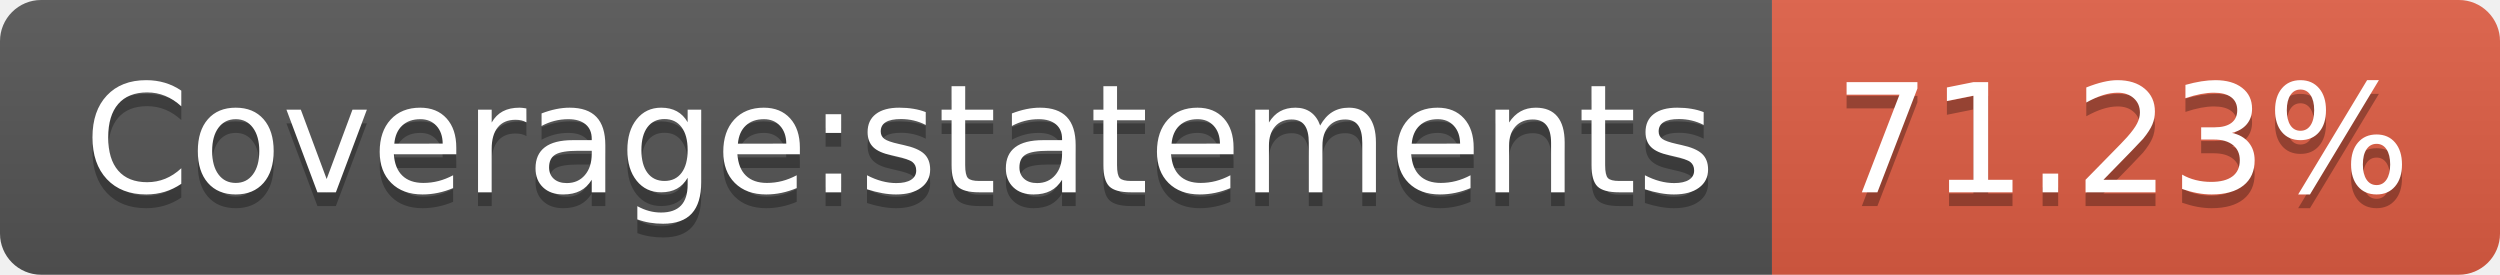
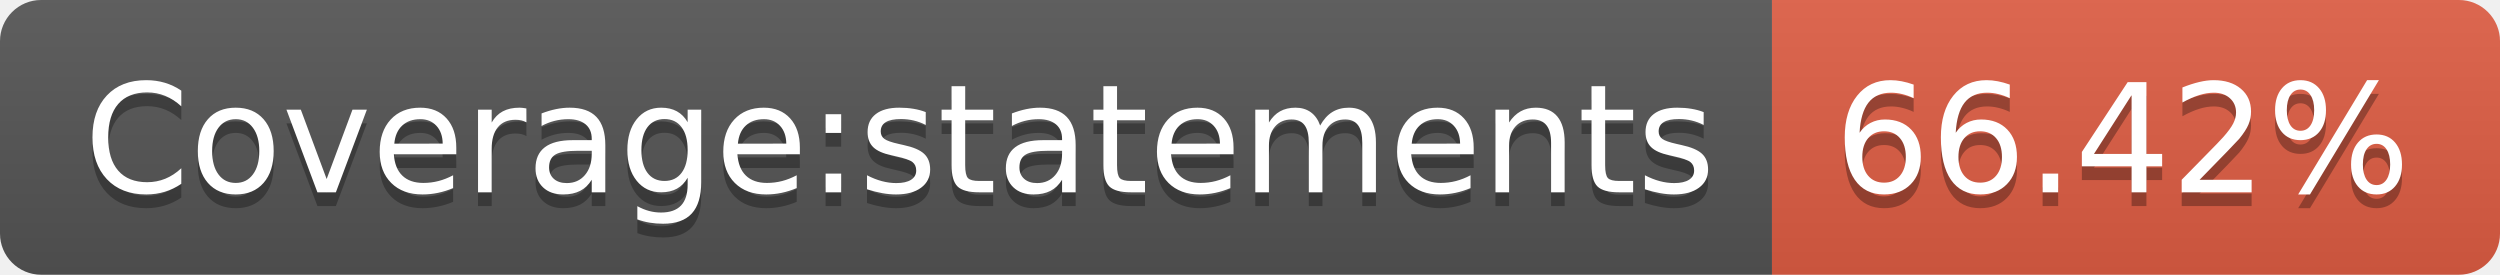
- <svg xmlns="http://www.w3.org/2000/svg" width="182" height="20" role="img" aria-label="Coverage:statements: 71.23%">
+ <svg xmlns="http://www.w3.org/2000/svg" width="182" height="20" role="img" aria-label="Coverage:statements: 66.42%">
  <linearGradient id="s" x2="0" y2="100%">
    <stop offset="0" stop-color="#bbb" stop-opacity=".1" />
    <stop offset="1" stop-opacity=".1" />
  </linearGradient>
  <clipPath id="r">
    <rect width="182" height="20" rx="3" fill="#fff" />
  </clipPath>
  <g clip-path="url(#r)">
    <rect width="129" height="20" fill="#555" />
    <rect x="129" width="53" height="20" fill="#e05d44" />
    <rect width="182" height="20" fill="url(#s)" />
  </g>
  <g fill="#fff" text-anchor="middle" font-family="Verdana,Geneva,DejaVu Sans,sans-serif" text-rendering="geometricPrecision" font-size="110">
    <text aria-hidden="true" x="655" y="150" fill="#010101" fill-opacity=".3" transform="scale(.1)" textLength="1190">Coverage:statements</text>
    <text x="655" y="140" transform="scale(.1)" fill="#fff" textLength="1190">Coverage:statements</text>
-     <text aria-hidden="true" x="1545" y="150" fill="#010101" fill-opacity=".3" transform="scale(.1)" textLength="430">71.23%</text>
-     <text x="1545" y="140" transform="scale(.1)" fill="#fff" textLength="430">71.23%</text>
+     <text aria-hidden="true" x="1545" y="150" fill="#010101" fill-opacity=".3" transform="scale(.1)" textLength="430">66.42%</text>
+     <text x="1545" y="140" transform="scale(.1)" fill="#fff" textLength="430">66.42%</text>
  </g>
</svg>
